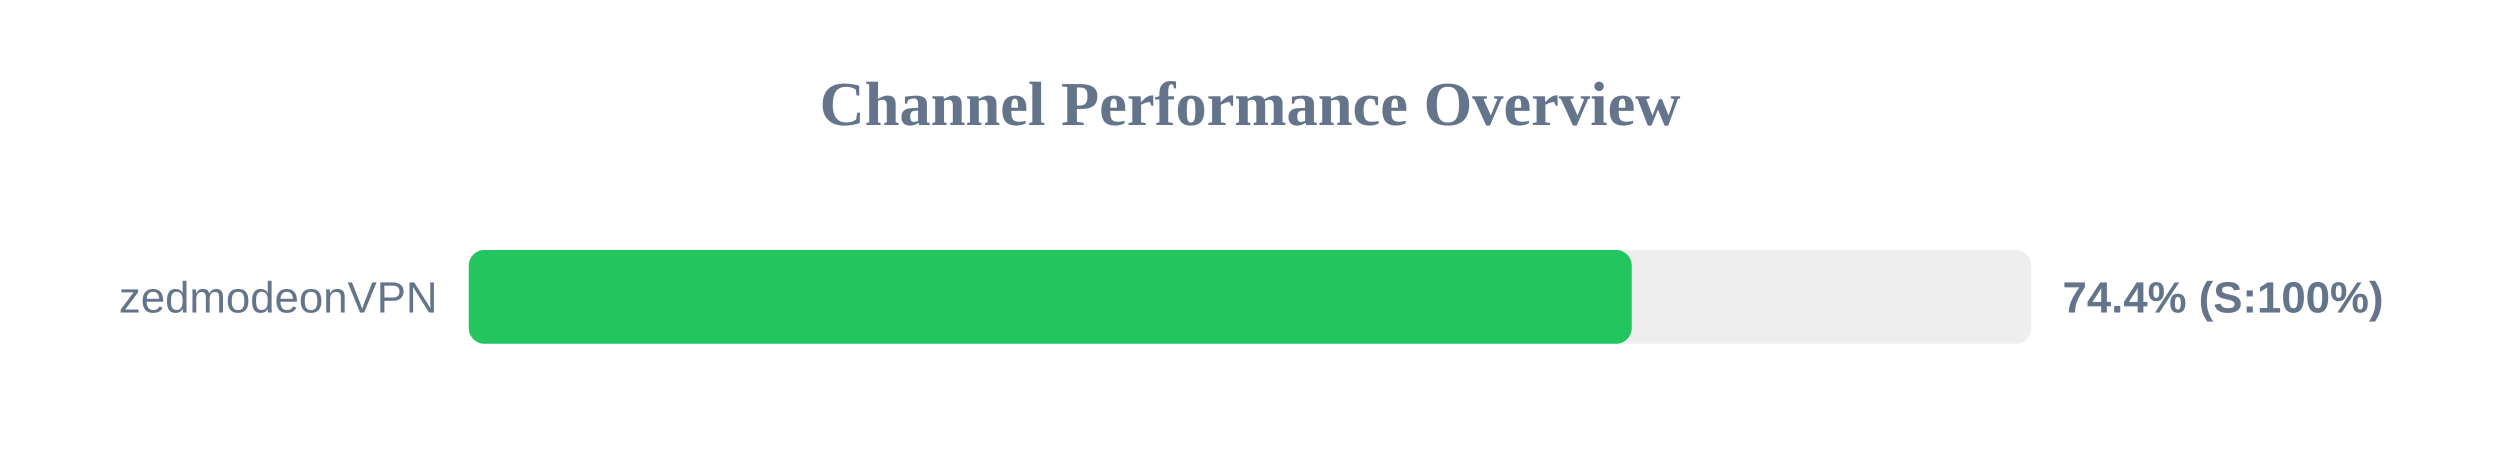
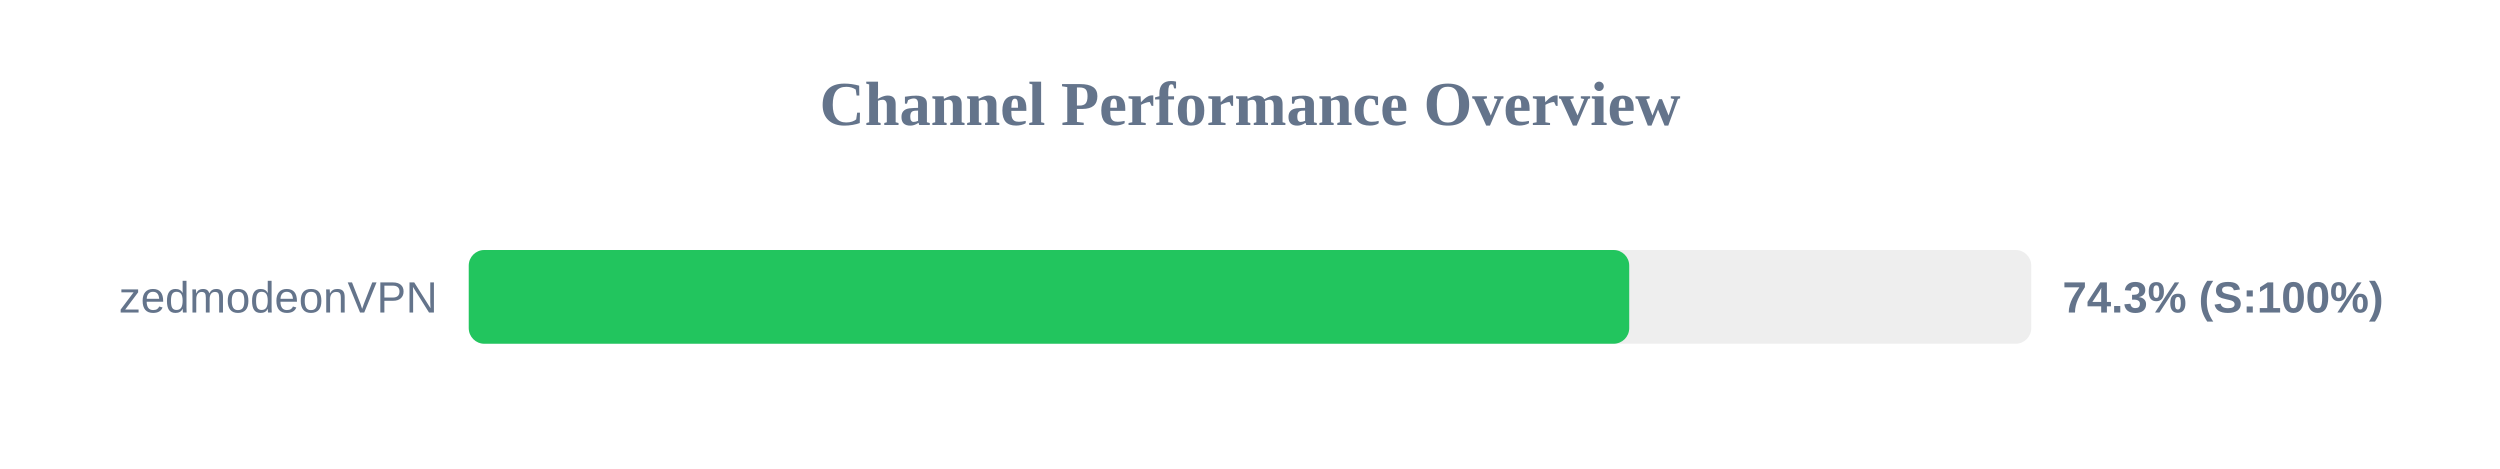
<svg xmlns="http://www.w3.org/2000/svg" width="800" height="150" version="1.1">
  <style>
        .row { font: 14px Arial; fill: #64748b; }
        .score { font: bold 14px Arial; fill: #64748b; }
    </style>
  <text x="400" y="40" text-anchor="middle" font-size="20px" font-weight="bold" fill="#64748b">Channel Performance Overview</text>
  <rect x="150" y="80" width="500" height="30" fill="#eee" rx="5" />
-   <rect x="150" y="80" width="372.15" height="30" fill="#22c55e" rx="5" />
+   <rect x="150" y="80" width="371.35" height="30" fill="#22c55e" rx="5" />
  <text x="140" y="100" text-anchor="end" class="row">zedmodeonVPN</text>
-   <text x="660" y="100" text-anchor="start" class="score">74.4% (S:100%)</text>
+   <text x="660" y="100" text-anchor="start" class="score">74.3% (S:100%)</text>
</svg>
